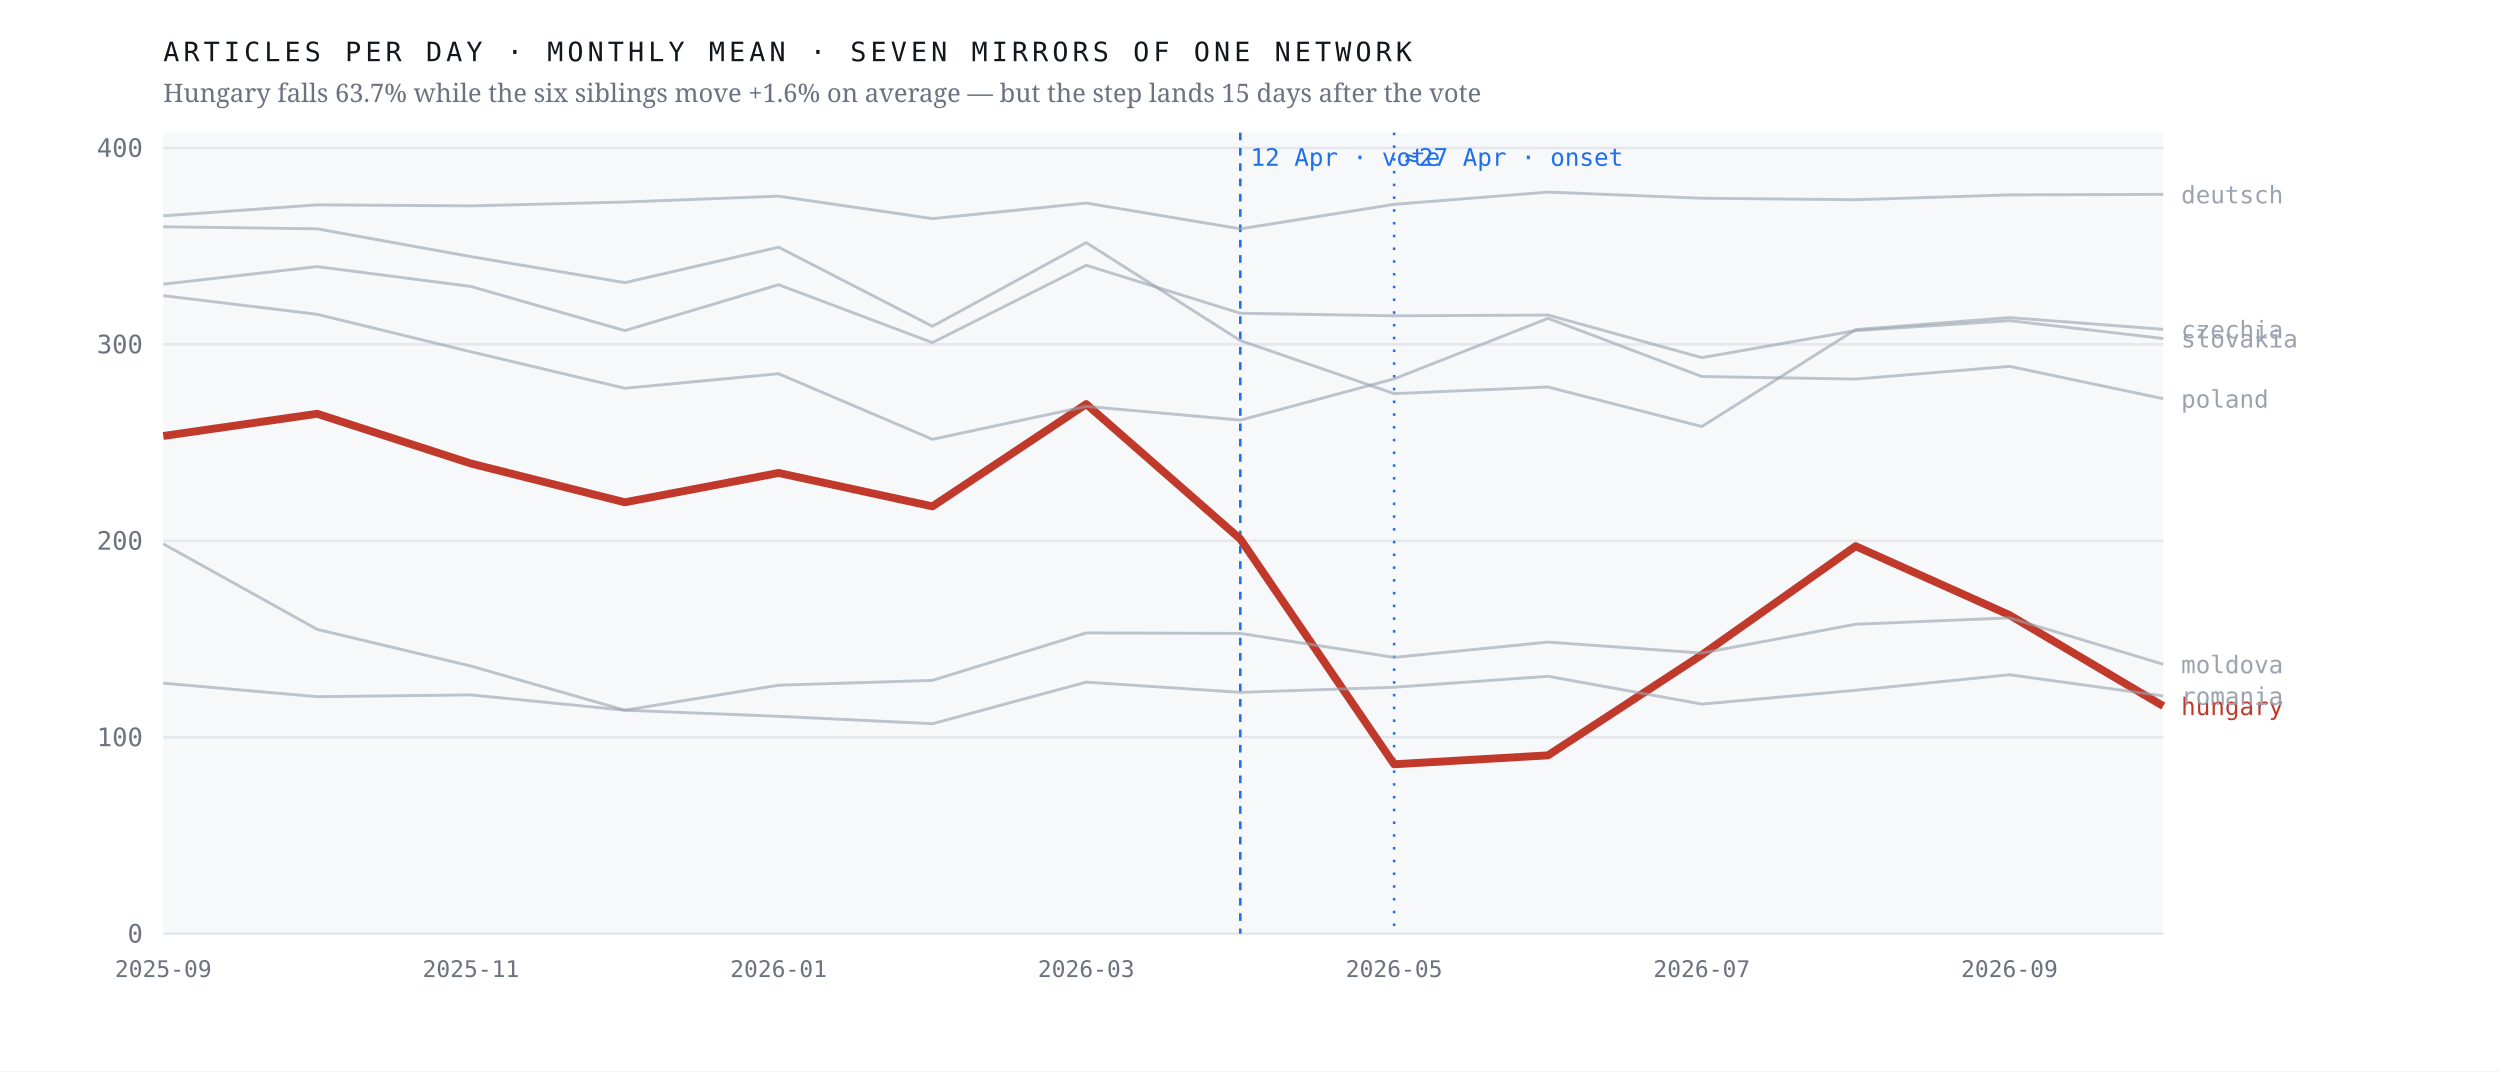
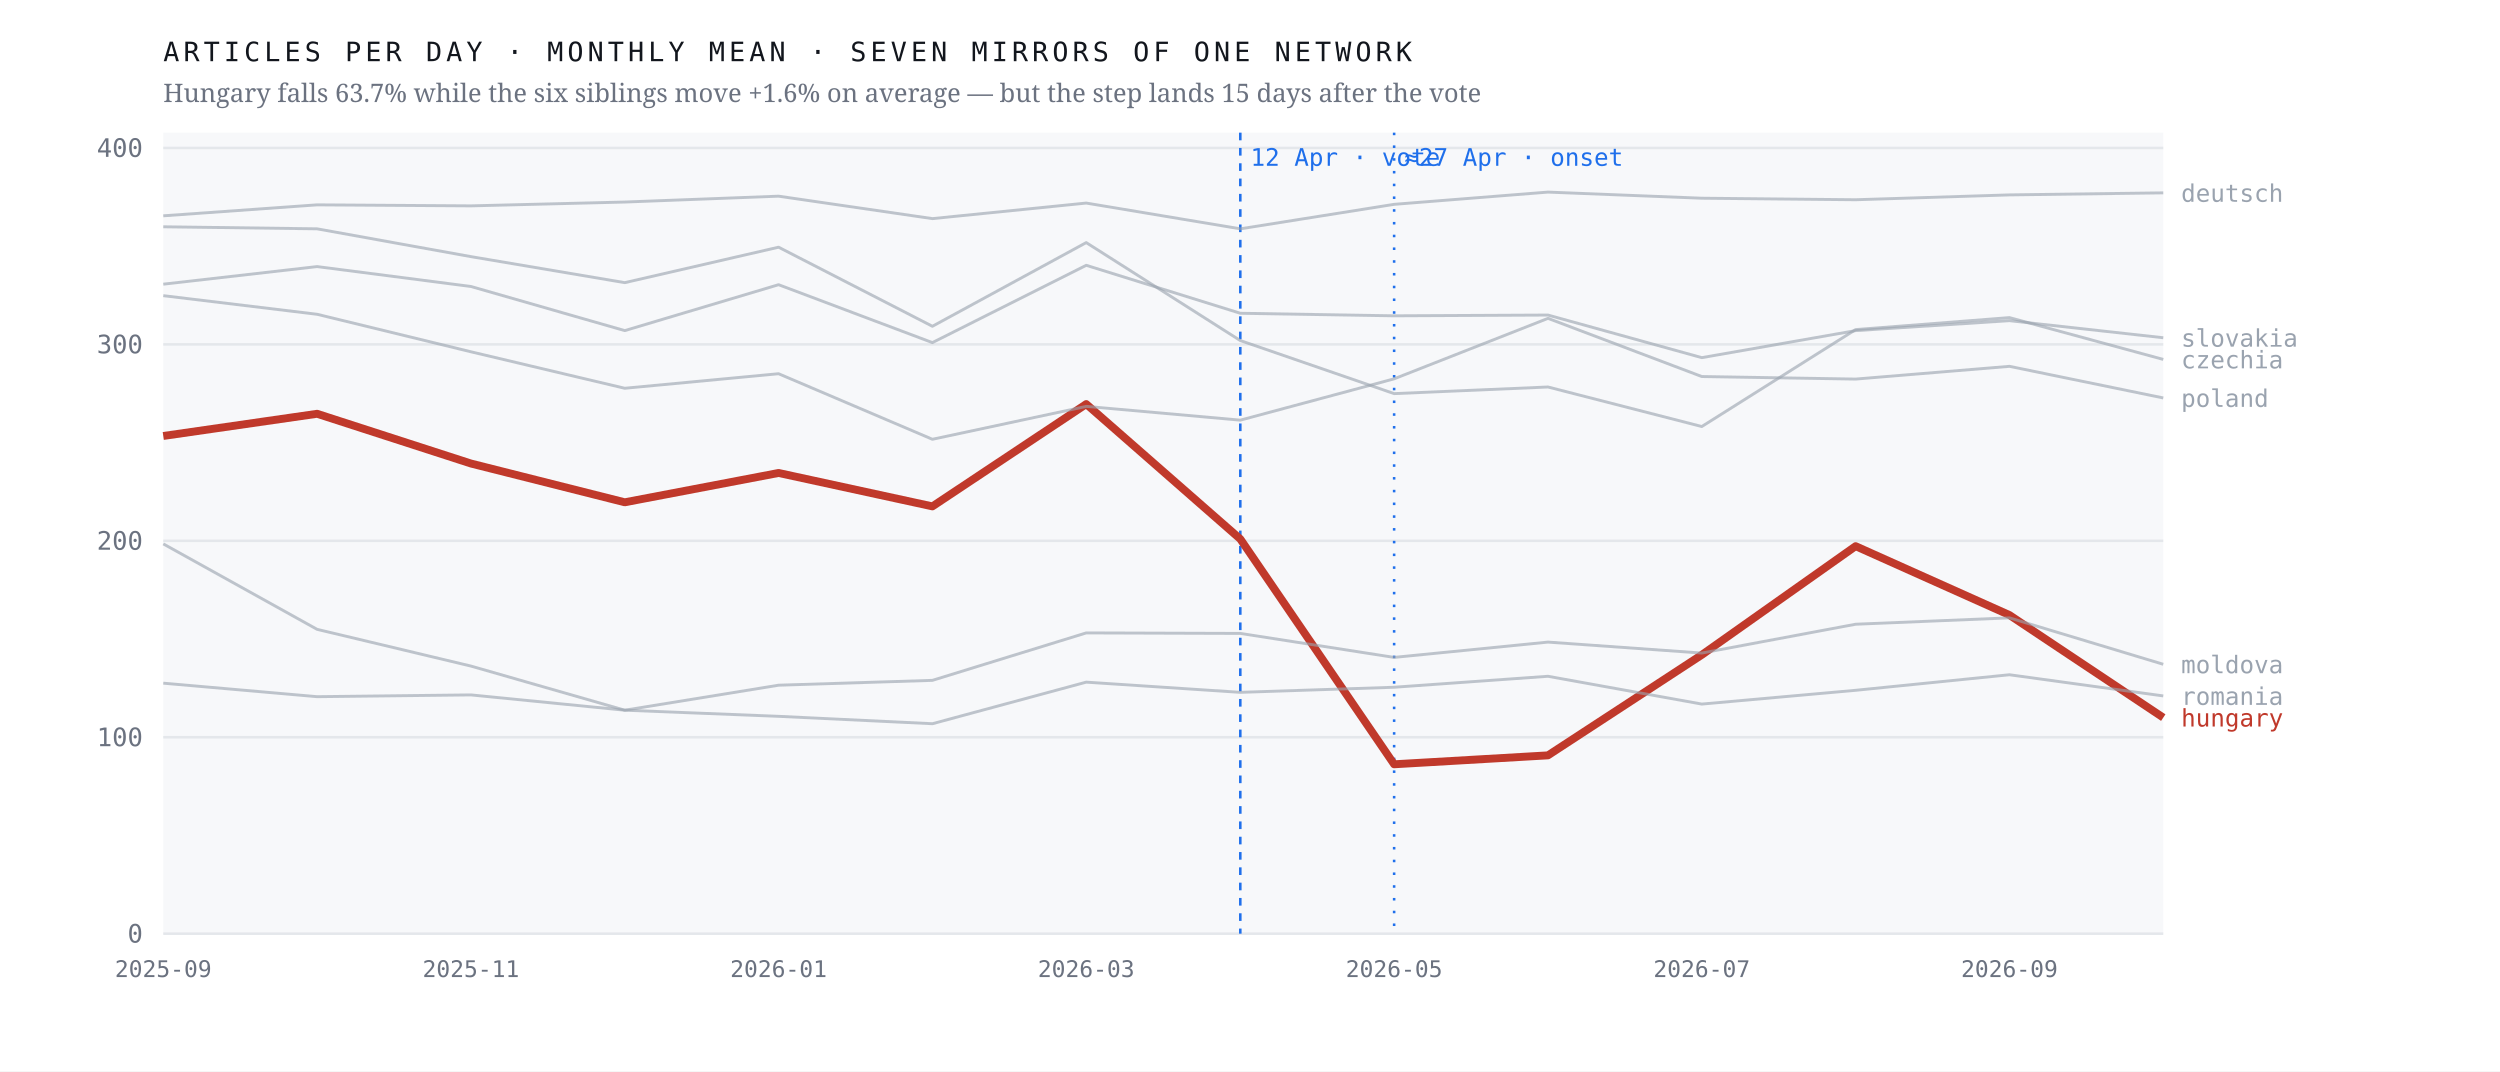
<svg xmlns="http://www.w3.org/2000/svg" viewBox="0 0 980 420" width="980" height="420" role="img" aria-label="Monthly output of seven mirrors of one network; the Hungarian line falls 63.7% after April 2026 while the six others hold roughly flat">
  <rect width="980" height="420" fill="#ffffff" />
  <rect x="64" y="52" width="784" height="314" fill="#f7f8fa" />
  <line x1="64" y1="366.0" x2="848" y2="366.0" stroke="#e4e7eb" stroke-width="1" />
  <text x="56.0" y="369.5" font-family="ui-monospace,'IBM Plex Mono',Menlo,monospace" font-size="10" font-weight="400" letter-spacing="0" fill="#6b7280" text-anchor="end">0</text>
  <line x1="64" y1="289.0" x2="848" y2="289.0" stroke="#e4e7eb" stroke-width="1" />
  <text x="56.0" y="292.5" font-family="ui-monospace,'IBM Plex Mono',Menlo,monospace" font-size="10" font-weight="400" letter-spacing="0" fill="#6b7280" text-anchor="end">100</text>
  <line x1="64" y1="212.0" x2="848" y2="212.0" stroke="#e4e7eb" stroke-width="1" />
  <text x="56.0" y="215.5" font-family="ui-monospace,'IBM Plex Mono',Menlo,monospace" font-size="10" font-weight="400" letter-spacing="0" fill="#6b7280" text-anchor="end">200</text>
  <line x1="64" y1="135.0" x2="848" y2="135.0" stroke="#e4e7eb" stroke-width="1" />
  <text x="56.0" y="138.5" font-family="ui-monospace,'IBM Plex Mono',Menlo,monospace" font-size="10" font-weight="400" letter-spacing="0" fill="#6b7280" text-anchor="end">300</text>
  <line x1="64" y1="58.0" x2="848" y2="58.0" stroke="#e4e7eb" stroke-width="1" />
  <text x="56.0" y="61.5" font-family="ui-monospace,'IBM Plex Mono',Menlo,monospace" font-size="10" font-weight="400" letter-spacing="0" fill="#6b7280" text-anchor="end">400</text>
  <line x1="486.2" y1="52" x2="486.2" y2="366" stroke="#1f6feb" stroke-width="1" stroke-dasharray="3 3" />
  <text x="490.2" y="65.0" font-family="ui-monospace,'IBM Plex Mono',Menlo,monospace" font-size="9.5" font-weight="400" letter-spacing="0" fill="#1f6feb" text-anchor="start">12 Apr · vote</text>
  <line x1="546.5" y1="52" x2="546.5" y2="366" stroke="#1f6feb" stroke-width="1" stroke-dasharray="1 4" />
  <text x="550.5" y="65.0" font-family="ui-monospace,'IBM Plex Mono',Menlo,monospace" font-size="9.5" font-weight="400" letter-spacing="0" fill="#1f6feb" text-anchor="start">≈27 Apr · onset</text>
-   <polyline points="64.0,170.9 124.3,162.2 184.6,181.7 244.9,196.9 305.2,185.4 365.5,198.5 425.8,158.4 486.2,211.3 546.5,299.6 606.8,296.1 667.1,256.7 727.4,214.1 787.7,241.1 848.0,276.8" fill="none" stroke="#c0392b" stroke-width="3.1" stroke-opacity="1" stroke-linejoin="round" />
-   <text x="855.0" y="280.3" font-family="ui-monospace,'IBM Plex Mono',Menlo,monospace" font-size="9.5" font-weight="500" letter-spacing="0" fill="#c0392b" text-anchor="start">hungary</text>
-   <polyline points="64.0,88.9 124.3,89.7 184.6,100.6 244.9,110.8 305.2,96.9 365.5,127.9 425.8,95.1 486.2,133.5 546.5,154.3 606.8,151.7 667.1,167.2 727.4,129.2 787.7,124.5 848.0,129.1" fill="none" stroke="#9aa3af" stroke-width="1.15" stroke-opacity="0.62" stroke-linejoin="round" />
-   <text x="855.0" y="132.6" font-family="ui-monospace,'IBM Plex Mono',Menlo,monospace" font-size="9.5" font-weight="400" letter-spacing="0" fill="#9aa3af" text-anchor="start">czechia</text>
-   <polyline points="64.0,84.6 124.3,80.3 184.6,80.7 244.9,79.2 305.2,76.9 365.5,85.7 425.8,79.6 486.2,89.7 546.5,80.1 606.8,75.3 667.1,77.7 727.4,78.3 787.7,76.4 848.0,76.2" fill="none" stroke="#9aa3af" stroke-width="1.15" stroke-opacity="0.62" stroke-linejoin="round" />
-   <text x="855.0" y="79.7" font-family="ui-monospace,'IBM Plex Mono',Menlo,monospace" font-size="9.5" font-weight="400" letter-spacing="0" fill="#9aa3af" text-anchor="start">deutsch</text>
+   <polyline points="64.0,170.9 124.3,162.2 184.6,181.7 244.9,196.9 305.2,185.4 365.5,198.5 425.8,158.4 486.2,211.3 546.5,299.6 606.8,296.1 667.1,256.7 727.4,214.1 787.7,241.1 848.0,281.3" fill="none" stroke="#c0392b" stroke-width="3.1" stroke-opacity="1" stroke-linejoin="round" />
+   <text x="855.0" y="284.8" font-family="ui-monospace,'IBM Plex Mono',Menlo,monospace" font-size="9.5" font-weight="500" letter-spacing="0" fill="#c0392b" text-anchor="start">hungary</text>
+   <polyline points="64.0,88.9 124.3,89.7 184.6,100.6 244.9,110.8 305.2,96.9 365.5,127.9 425.8,95.1 486.2,133.5 546.5,154.3 606.8,151.7 667.1,167.2 727.4,129.2 787.7,124.5 848.0,140.9" fill="none" stroke="#9aa3af" stroke-width="1.15" stroke-opacity="0.62" stroke-linejoin="round" />
+   <text x="855.0" y="144.4" font-family="ui-monospace,'IBM Plex Mono',Menlo,monospace" font-size="9.5" font-weight="400" letter-spacing="0" fill="#9aa3af" text-anchor="start">czechia</text>
+   <polyline points="64.0,84.6 124.3,80.3 184.6,80.7 244.9,79.2 305.2,76.9 365.5,85.7 425.8,79.6 486.2,89.7 546.5,80.1 606.8,75.3 667.1,77.7 727.4,78.3 787.7,76.4 848.0,75.6" fill="none" stroke="#9aa3af" stroke-width="1.15" stroke-opacity="0.62" stroke-linejoin="round" />
+   <text x="855.0" y="79.1" font-family="ui-monospace,'IBM Plex Mono',Menlo,monospace" font-size="9.5" font-weight="400" letter-spacing="0" fill="#9aa3af" text-anchor="start">deutsch</text>
  <polyline points="64.0,213.2 124.3,246.7 184.6,261.1 244.9,278.4 305.2,268.6 365.5,266.7 425.8,248.1 486.2,248.3 546.5,257.7 606.8,251.7 667.1,256.0 727.4,244.7 787.7,242.2 848.0,260.4" fill="none" stroke="#9aa3af" stroke-width="1.15" stroke-opacity="0.62" stroke-linejoin="round" />
  <text x="855.0" y="263.9" font-family="ui-monospace,'IBM Plex Mono',Menlo,monospace" font-size="9.5" font-weight="400" letter-spacing="0" fill="#9aa3af" text-anchor="start">moldova</text>
-   <polyline points="64.0,115.9 124.3,123.2 184.6,137.9 244.9,152.2 305.2,146.5 365.5,172.2 425.8,159.3 486.2,164.7 546.5,148.5 606.8,124.8 667.1,147.6 727.4,148.6 787.7,143.6 848.0,156.3" fill="none" stroke="#9aa3af" stroke-width="1.15" stroke-opacity="0.62" stroke-linejoin="round" />
-   <text x="855.0" y="159.8" font-family="ui-monospace,'IBM Plex Mono',Menlo,monospace" font-size="9.5" font-weight="400" letter-spacing="0" fill="#9aa3af" text-anchor="start">poland</text>
+   <polyline points="64.0,115.9 124.3,123.2 184.6,137.9 244.9,152.2 305.2,146.5 365.5,172.2 425.8,159.3 486.2,164.7 546.5,148.5 606.8,124.8 667.1,147.6 727.4,148.6 787.7,143.6 848.0,156.0" fill="none" stroke="#9aa3af" stroke-width="1.15" stroke-opacity="0.62" stroke-linejoin="round" />
+   <text x="855.0" y="159.5" font-family="ui-monospace,'IBM Plex Mono',Menlo,monospace" font-size="9.5" font-weight="400" letter-spacing="0" fill="#9aa3af" text-anchor="start">poland</text>
  <polyline points="64.0,267.8 124.3,273.1 184.6,272.4 244.9,278.4 305.2,280.8 365.5,283.7 425.8,267.4 486.2,271.4 546.5,269.4 606.8,265.1 667.1,276.0 727.4,270.6 787.7,264.5 848.0,272.8" fill="none" stroke="#9aa3af" stroke-width="1.15" stroke-opacity="0.62" stroke-linejoin="round" />
  <text x="855.0" y="276.3" font-family="ui-monospace,'IBM Plex Mono',Menlo,monospace" font-size="9.5" font-weight="400" letter-spacing="0" fill="#9aa3af" text-anchor="start">romania</text>
-   <polyline points="64.0,111.4 124.3,104.5 184.6,112.3 244.9,129.6 305.2,111.6 365.5,134.3 425.8,104.0 486.2,122.8 546.5,123.8 606.8,123.5 667.1,140.2 727.4,129.6 787.7,125.7 848.0,132.7" fill="none" stroke="#9aa3af" stroke-width="1.15" stroke-opacity="0.62" stroke-linejoin="round" />
-   <text x="855.0" y="136.2" font-family="ui-monospace,'IBM Plex Mono',Menlo,monospace" font-size="9.5" font-weight="400" letter-spacing="0" fill="#9aa3af" text-anchor="start">slovakia</text>
+   <polyline points="64.0,111.4 124.3,104.5 184.6,112.3 244.9,129.6 305.2,111.6 365.5,134.3 425.8,104.0 486.2,122.8 546.5,123.8 606.8,123.5 667.1,140.2 727.4,129.6 787.7,125.7 848.0,132.4" fill="none" stroke="#9aa3af" stroke-width="1.15" stroke-opacity="0.62" stroke-linejoin="round" />
+   <text x="855.0" y="135.9" font-family="ui-monospace,'IBM Plex Mono',Menlo,monospace" font-size="9.5" font-weight="400" letter-spacing="0" fill="#9aa3af" text-anchor="start">slovakia</text>
  <text x="64.0" y="383.0" font-family="ui-monospace,'IBM Plex Mono',Menlo,monospace" font-size="9" font-weight="400" letter-spacing="0" fill="#6b7280" text-anchor="middle">2025-09</text>
  <text x="184.6" y="383.0" font-family="ui-monospace,'IBM Plex Mono',Menlo,monospace" font-size="9" font-weight="400" letter-spacing="0" fill="#6b7280" text-anchor="middle">2025-11</text>
  <text x="305.2" y="383.0" font-family="ui-monospace,'IBM Plex Mono',Menlo,monospace" font-size="9" font-weight="400" letter-spacing="0" fill="#6b7280" text-anchor="middle">2026-01</text>
  <text x="425.8" y="383.0" font-family="ui-monospace,'IBM Plex Mono',Menlo,monospace" font-size="9" font-weight="400" letter-spacing="0" fill="#6b7280" text-anchor="middle">2026-03</text>
  <text x="546.5" y="383.0" font-family="ui-monospace,'IBM Plex Mono',Menlo,monospace" font-size="9" font-weight="400" letter-spacing="0" fill="#6b7280" text-anchor="middle">2026-05</text>
  <text x="667.1" y="383.0" font-family="ui-monospace,'IBM Plex Mono',Menlo,monospace" font-size="9" font-weight="400" letter-spacing="0" fill="#6b7280" text-anchor="middle">2026-07</text>
  <text x="787.7" y="383.0" font-family="ui-monospace,'IBM Plex Mono',Menlo,monospace" font-size="9" font-weight="400" letter-spacing="0" fill="#6b7280" text-anchor="middle">2026-09</text>
  <text x="64.0" y="24.0" font-family="ui-monospace,'IBM Plex Mono',Menlo,monospace" font-size="10.5" font-weight="400" letter-spacing="1.6" fill="#12161d" text-anchor="start">ARTICLES PER DAY · MONTHLY MEAN · SEVEN MIRRORS OF ONE NETWORK</text>
  <text x="64.0" y="40.0" font-family="'Newsreader',Georgia,serif" font-size="10" font-weight="400" letter-spacing="0" fill="#6b7280" text-anchor="start">Hungary falls 63.7% while the six siblings move +1.6% on average — but the step lands 15 days after the vote</text>
</svg>
